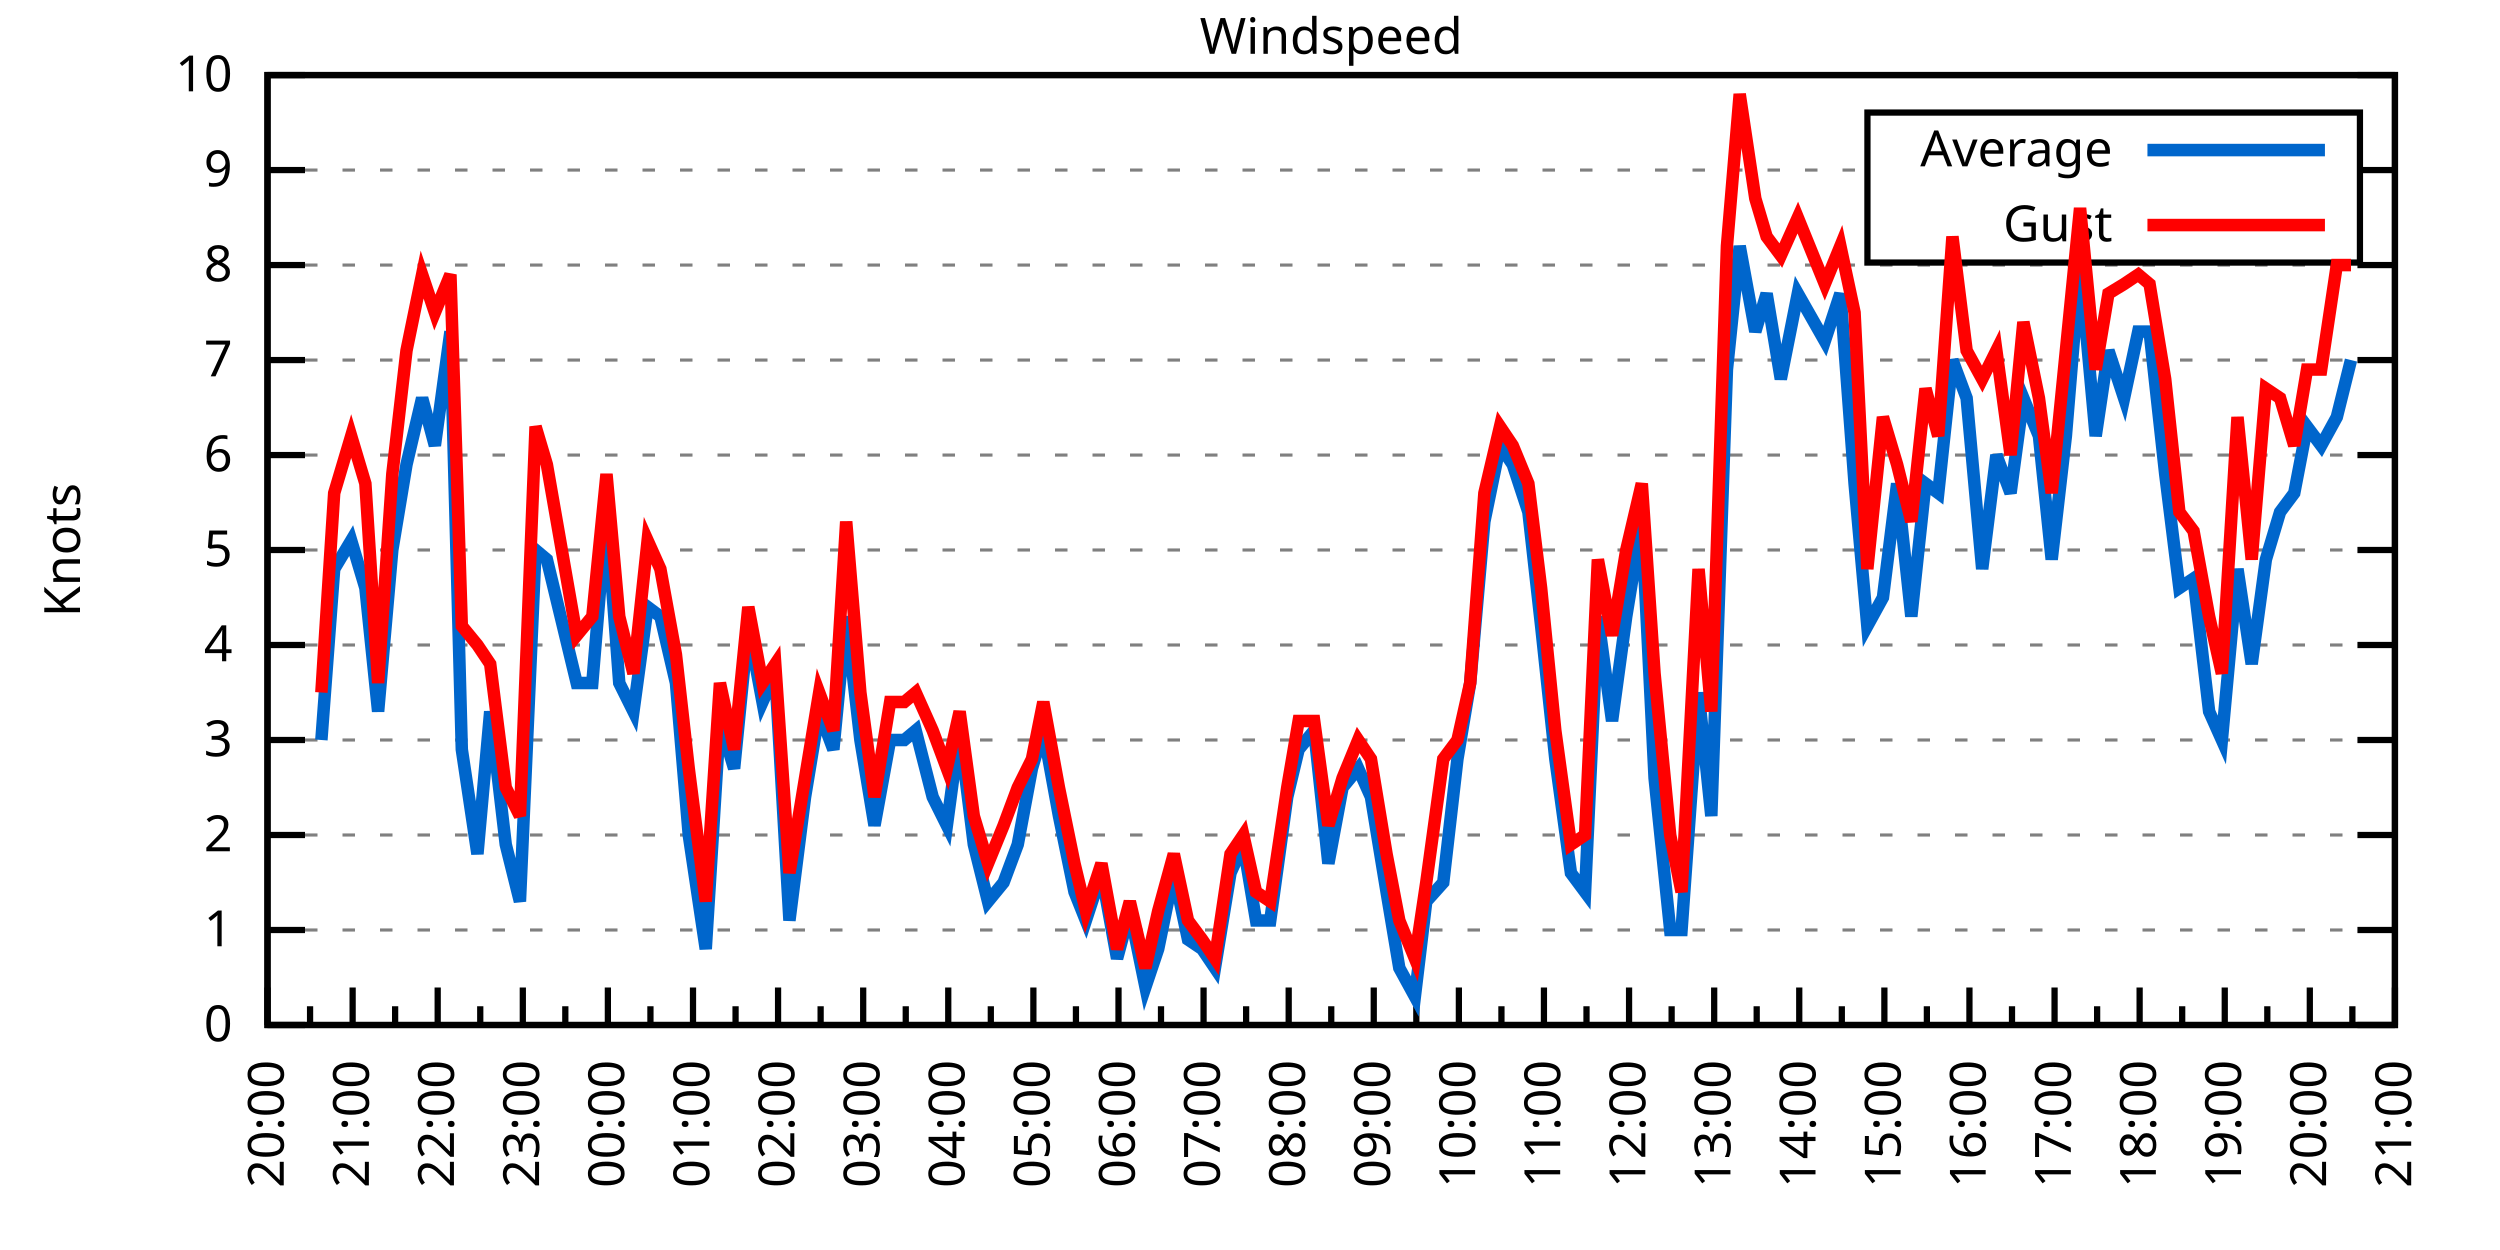
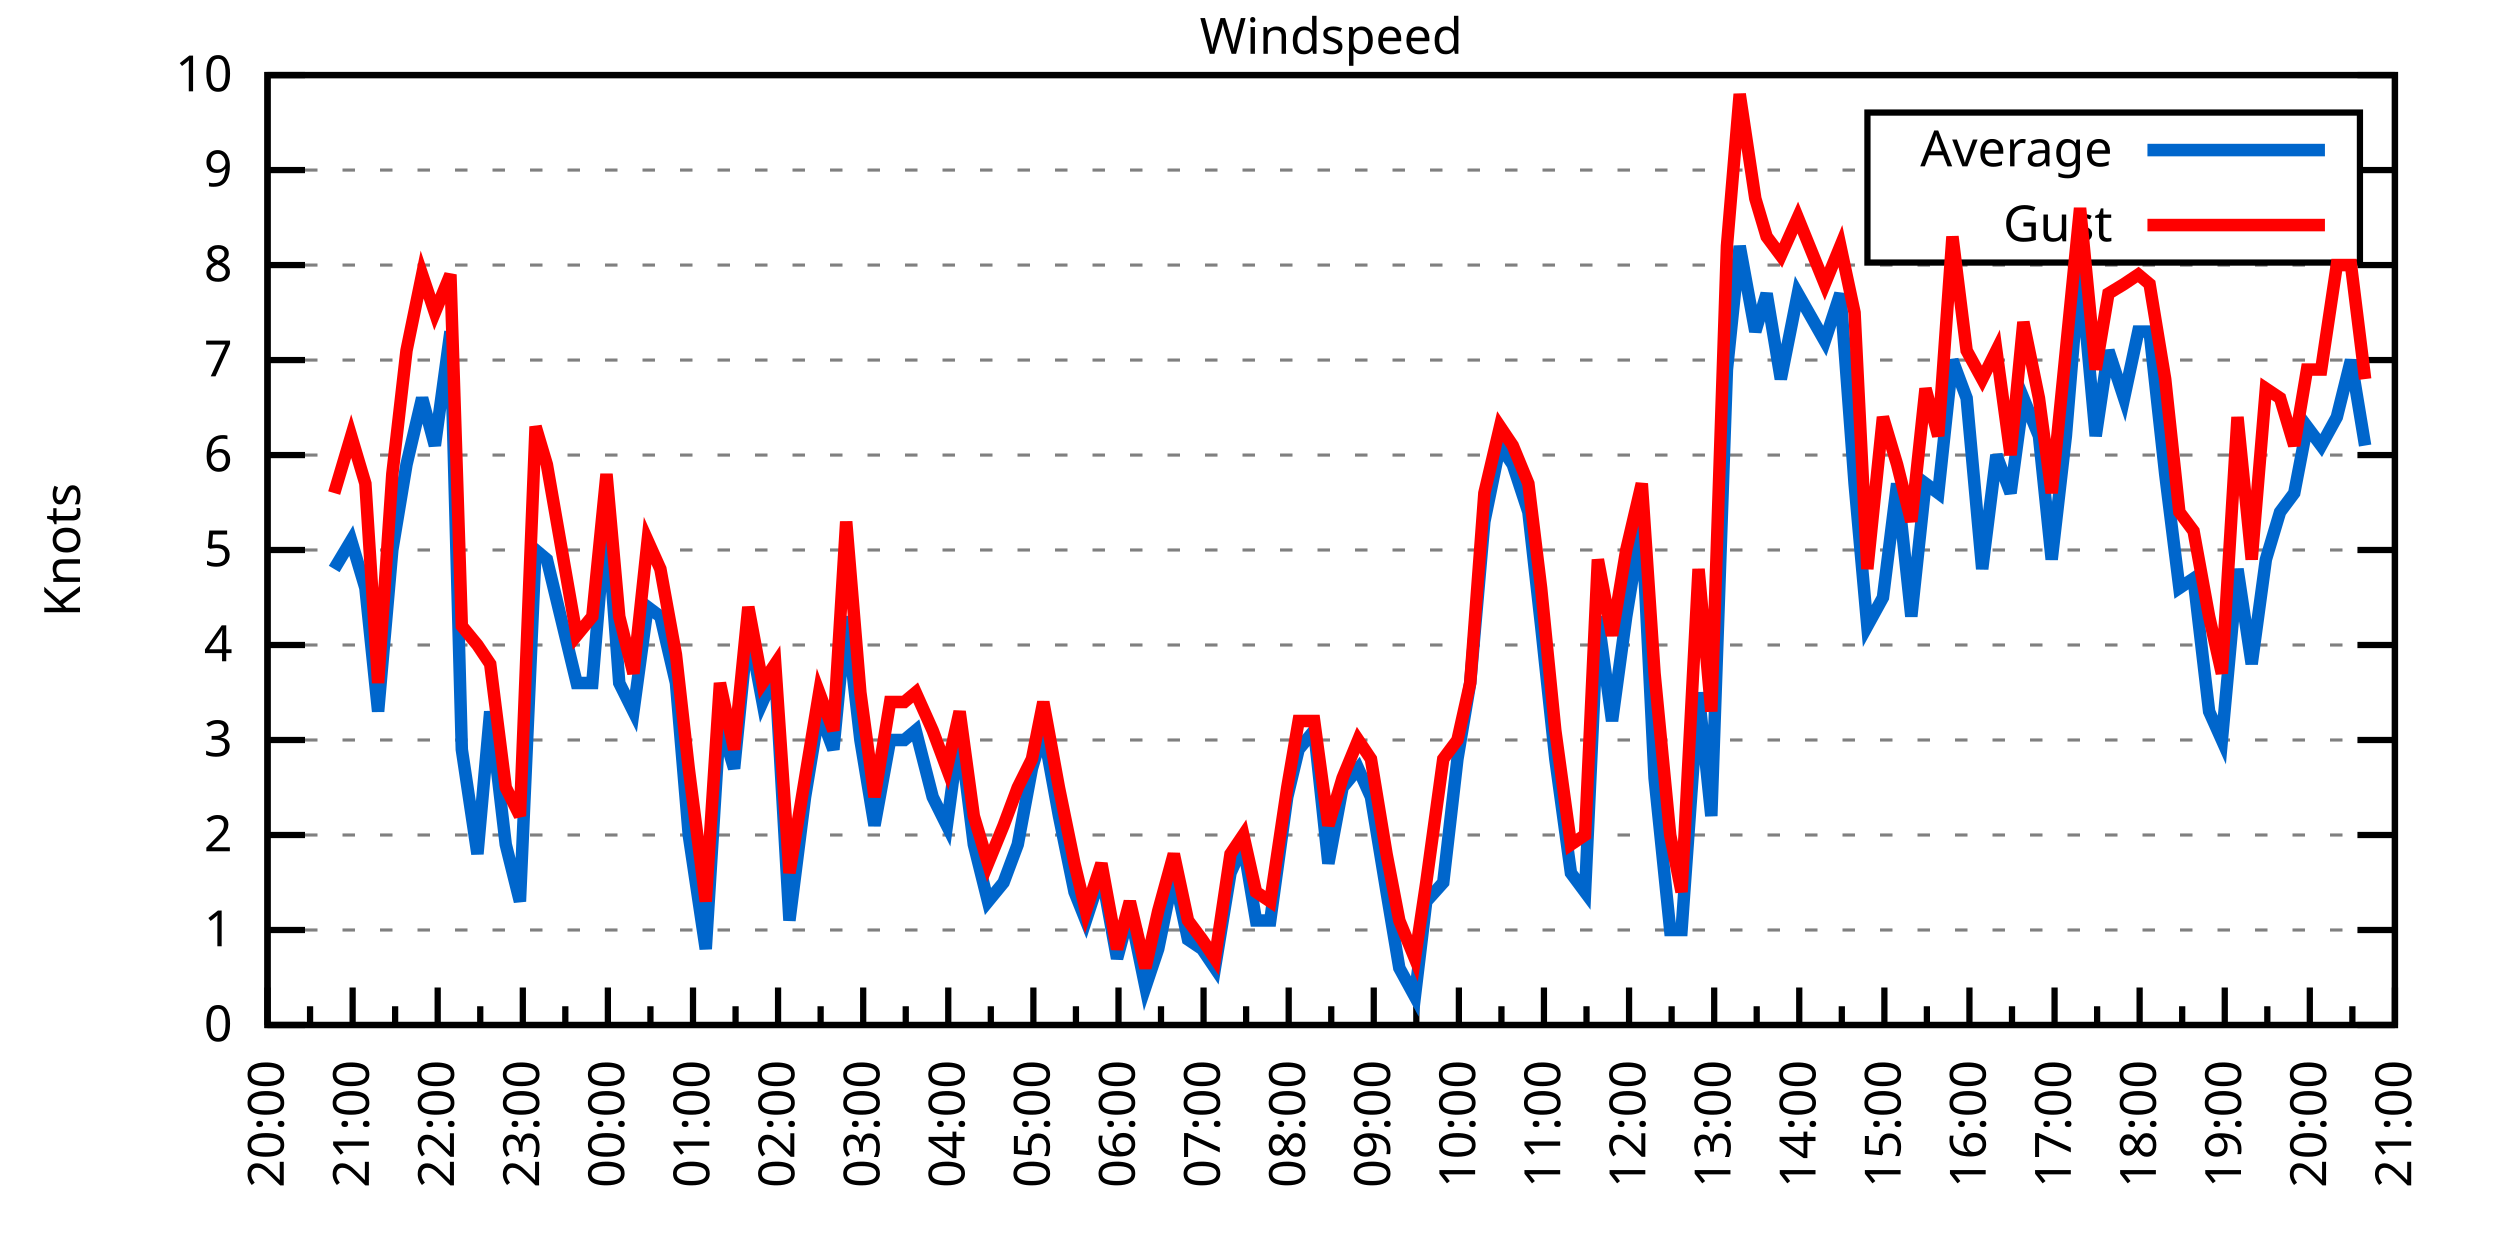
<svg xmlns="http://www.w3.org/2000/svg" xmlns:xlink="http://www.w3.org/1999/xlink" width="400" height="200" viewBox="0 0 400 200">
  <g id="gnuplot_canvas">
    <rect x="0" y="0" width="400" height="200" fill="none" />
    <defs>
      <circle id="gpDot" r="0.5" stroke-width="0.5" stroke="currentColor" />
      <path id="gpPt0" stroke-width="0.333" stroke="currentColor" d="M-1,0 h2 M0,-1 v2" />
      <path id="gpPt1" stroke-width="0.333" stroke="currentColor" d="M-1,-1 L1,1 M1,-1 L-1,1" />
      <path id="gpPt2" stroke-width="0.333" stroke="currentColor" d="M-1,0 L1,0 M0,-1 L0,1 M-1,-1 L1,1 M-1,1 L1,-1" />
      <rect id="gpPt3" stroke-width="0.333" stroke="currentColor" x="-1" y="-1" width="2" height="2" />
      <rect id="gpPt4" stroke-width="0.333" stroke="currentColor" fill="currentColor" x="-1" y="-1" width="2" height="2" />
      <circle id="gpPt5" stroke-width="0.333" stroke="currentColor" cx="0" cy="0" r="1" />
      <use xlink:href="#gpPt5" id="gpPt6" fill="currentColor" stroke="none" />
      <path id="gpPt7" stroke-width="0.333" stroke="currentColor" d="M0,-1.33 L-1.33,0.67 L1.33,0.67 z" />
      <use xlink:href="#gpPt7" id="gpPt8" fill="currentColor" stroke="none" />
      <use xlink:href="#gpPt7" id="gpPt9" stroke="currentColor" transform="rotate(180)" />
      <use xlink:href="#gpPt9" id="gpPt10" fill="currentColor" stroke="none" />
      <use xlink:href="#gpPt3" id="gpPt11" stroke="currentColor" transform="rotate(45)" />
      <use xlink:href="#gpPt11" id="gpPt12" fill="currentColor" stroke="none" />
      <path id="gpPt13" stroke-width="0.333" stroke="currentColor" d="M0,1.330 L1.265,0.411 L0.782,-1.067 L-0.782,-1.076 L-1.265,0.411 z" />
      <use xlink:href="#gpPt13" id="gpPt14" fill="currentColor" stroke="none" />
      <filter id="textbox" filterUnits="objectBoundingBox" x="0" y="0" height="1" width="1">
        <feFlood flood-color="white" flood-opacity="1" result="bgnd" />
        <feComposite in="SourceGraphic" in2="bgnd" operator="atop" />
      </filter>
      <filter id="greybox" filterUnits="objectBoundingBox" x="0" y="0" height="1" width="1">
        <feFlood flood-color="lightgrey" flood-opacity="1" result="grey" />
        <feComposite in="SourceGraphic" in2="grey" operator="atop" />
      </filter>
    </defs>
    <g fill="none" color="white" stroke="currentColor" stroke-width="1.00" stroke-linecap="butt" stroke-linejoin="miter">
</g>
    <g fill="none" color="black" stroke="currentColor" stroke-width="1.00" stroke-linecap="butt" stroke-linejoin="miter">
      <g stroke="none" shape-rendering="crispEdges">
        <polygon fill="rgb(255, 255, 255)" points="42.80,164.00 383.18,164.00 383.18,12.02 42.80,12.02 " />
      </g>
    </g>
    <g fill="none" color="black" stroke="currentColor" stroke-width="1.00" stroke-linecap="butt" stroke-linejoin="miter">
</g>
    <g fill="none" color="black" stroke="black" stroke-width="0.50" stroke-linecap="butt" stroke-linejoin="miter">
</g>
    <g fill="none" color="gray" stroke="currentColor" stroke-width="0.50" stroke-linecap="butt" stroke-linejoin="miter">
      <path stroke="gray" stroke-dasharray="2,4" class="gridline" d="M42.80,164.00 L383.19,164.00  " />
    </g>
    <g fill="none" color="gray" stroke="gray" stroke-width="1.00" stroke-linecap="butt" stroke-linejoin="miter">
</g>
    <g fill="none" color="black" stroke="currentColor" stroke-width="1.00" stroke-linecap="butt" stroke-linejoin="miter">
      <path stroke="black" d="M42.80,164.00 L48.80,164.00 M383.19,164.00 L377.19,164.00  " />
      <g transform="translate(37.20,166.60)" stroke="none" fill="black" font-family="Sans" font-size="8.00" text-anchor="end">
        <text>
          <tspan font-family="Sans"> 0</tspan>
        </text>
      </g>
    </g>
    <g fill="none" color="black" stroke="currentColor" stroke-width="1.00" stroke-linecap="butt" stroke-linejoin="miter">
</g>
    <g fill="none" color="black" stroke="black" stroke-width="0.50" stroke-linecap="butt" stroke-linejoin="miter">
</g>
    <g fill="none" color="gray" stroke="currentColor" stroke-width="0.50" stroke-linecap="butt" stroke-linejoin="miter">
      <path stroke="gray" stroke-dasharray="2,4" class="gridline" d="M42.80,148.80 L383.19,148.80  " />
    </g>
    <g fill="none" color="gray" stroke="gray" stroke-width="1.00" stroke-linecap="butt" stroke-linejoin="miter">
</g>
    <g fill="none" color="black" stroke="currentColor" stroke-width="1.00" stroke-linecap="butt" stroke-linejoin="miter">
      <path stroke="black" d="M42.80,148.80 L48.80,148.80 M383.19,148.80 L377.19,148.80  " />
      <g transform="translate(37.20,151.40)" stroke="none" fill="black" font-family="Sans" font-size="8.00" text-anchor="end">
        <text>
          <tspan font-family="Sans"> 1</tspan>
        </text>
      </g>
    </g>
    <g fill="none" color="black" stroke="currentColor" stroke-width="1.00" stroke-linecap="butt" stroke-linejoin="miter">
</g>
    <g fill="none" color="black" stroke="black" stroke-width="0.50" stroke-linecap="butt" stroke-linejoin="miter">
</g>
    <g fill="none" color="gray" stroke="currentColor" stroke-width="0.50" stroke-linecap="butt" stroke-linejoin="miter">
      <path stroke="gray" stroke-dasharray="2,4" class="gridline" d="M42.80,133.60 L383.19,133.60  " />
    </g>
    <g fill="none" color="gray" stroke="gray" stroke-width="1.00" stroke-linecap="butt" stroke-linejoin="miter">
</g>
    <g fill="none" color="black" stroke="currentColor" stroke-width="1.00" stroke-linecap="butt" stroke-linejoin="miter">
      <path stroke="black" d="M42.80,133.60 L48.80,133.60 M383.19,133.60 L377.19,133.60  " />
      <g transform="translate(37.20,136.20)" stroke="none" fill="black" font-family="Sans" font-size="8.00" text-anchor="end">
        <text>
          <tspan font-family="Sans"> 2</tspan>
        </text>
      </g>
    </g>
    <g fill="none" color="black" stroke="currentColor" stroke-width="1.00" stroke-linecap="butt" stroke-linejoin="miter">
</g>
    <g fill="none" color="black" stroke="black" stroke-width="0.50" stroke-linecap="butt" stroke-linejoin="miter">
</g>
    <g fill="none" color="gray" stroke="currentColor" stroke-width="0.50" stroke-linecap="butt" stroke-linejoin="miter">
      <path stroke="gray" stroke-dasharray="2,4" class="gridline" d="M42.80,118.40 L383.19,118.40  " />
    </g>
    <g fill="none" color="gray" stroke="gray" stroke-width="1.00" stroke-linecap="butt" stroke-linejoin="miter">
</g>
    <g fill="none" color="black" stroke="currentColor" stroke-width="1.00" stroke-linecap="butt" stroke-linejoin="miter">
      <path stroke="black" d="M42.80,118.40 L48.80,118.40 M383.19,118.40 L377.19,118.40  " />
      <g transform="translate(37.20,121.00)" stroke="none" fill="black" font-family="Sans" font-size="8.00" text-anchor="end">
        <text>
          <tspan font-family="Sans"> 3</tspan>
        </text>
      </g>
    </g>
    <g fill="none" color="black" stroke="currentColor" stroke-width="1.00" stroke-linecap="butt" stroke-linejoin="miter">
</g>
    <g fill="none" color="black" stroke="black" stroke-width="0.50" stroke-linecap="butt" stroke-linejoin="miter">
</g>
    <g fill="none" color="gray" stroke="currentColor" stroke-width="0.50" stroke-linecap="butt" stroke-linejoin="miter">
      <path stroke="gray" stroke-dasharray="2,4" class="gridline" d="M42.80,103.20 L383.19,103.20  " />
    </g>
    <g fill="none" color="gray" stroke="gray" stroke-width="1.00" stroke-linecap="butt" stroke-linejoin="miter">
</g>
    <g fill="none" color="black" stroke="currentColor" stroke-width="1.00" stroke-linecap="butt" stroke-linejoin="miter">
      <path stroke="black" d="M42.80,103.20 L48.80,103.20 M383.19,103.20 L377.19,103.20  " />
      <g transform="translate(37.20,105.80)" stroke="none" fill="black" font-family="Sans" font-size="8.00" text-anchor="end">
        <text>
          <tspan font-family="Sans"> 4</tspan>
        </text>
      </g>
    </g>
    <g fill="none" color="black" stroke="currentColor" stroke-width="1.00" stroke-linecap="butt" stroke-linejoin="miter">
</g>
    <g fill="none" color="black" stroke="black" stroke-width="0.50" stroke-linecap="butt" stroke-linejoin="miter">
</g>
    <g fill="none" color="gray" stroke="currentColor" stroke-width="0.50" stroke-linecap="butt" stroke-linejoin="miter">
      <path stroke="gray" stroke-dasharray="2,4" class="gridline" d="M42.80,88.00 L383.19,88.00  " />
    </g>
    <g fill="none" color="gray" stroke="gray" stroke-width="1.00" stroke-linecap="butt" stroke-linejoin="miter">
</g>
    <g fill="none" color="black" stroke="currentColor" stroke-width="1.00" stroke-linecap="butt" stroke-linejoin="miter">
      <path stroke="black" d="M42.80,88.00 L48.80,88.00 M383.19,88.00 L377.19,88.00  " />
      <g transform="translate(37.20,90.60)" stroke="none" fill="black" font-family="Sans" font-size="8.00" text-anchor="end">
        <text>
          <tspan font-family="Sans"> 5</tspan>
        </text>
      </g>
    </g>
    <g fill="none" color="black" stroke="currentColor" stroke-width="1.00" stroke-linecap="butt" stroke-linejoin="miter">
</g>
    <g fill="none" color="black" stroke="black" stroke-width="0.50" stroke-linecap="butt" stroke-linejoin="miter">
</g>
    <g fill="none" color="gray" stroke="currentColor" stroke-width="0.50" stroke-linecap="butt" stroke-linejoin="miter">
      <path stroke="gray" stroke-dasharray="2,4" class="gridline" d="M42.80,72.81 L383.19,72.81  " />
    </g>
    <g fill="none" color="gray" stroke="gray" stroke-width="1.00" stroke-linecap="butt" stroke-linejoin="miter">
</g>
    <g fill="none" color="black" stroke="currentColor" stroke-width="1.00" stroke-linecap="butt" stroke-linejoin="miter">
      <path stroke="black" d="M42.80,72.81 L48.80,72.81 M383.19,72.81 L377.19,72.81  " />
      <g transform="translate(37.20,75.41)" stroke="none" fill="black" font-family="Sans" font-size="8.00" text-anchor="end">
        <text>
          <tspan font-family="Sans"> 6</tspan>
        </text>
      </g>
    </g>
    <g fill="none" color="black" stroke="currentColor" stroke-width="1.00" stroke-linecap="butt" stroke-linejoin="miter">
</g>
    <g fill="none" color="black" stroke="black" stroke-width="0.50" stroke-linecap="butt" stroke-linejoin="miter">
</g>
    <g fill="none" color="gray" stroke="currentColor" stroke-width="0.50" stroke-linecap="butt" stroke-linejoin="miter">
      <path stroke="gray" stroke-dasharray="2,4" class="gridline" d="M42.80,57.61 L383.19,57.61  " />
    </g>
    <g fill="none" color="gray" stroke="gray" stroke-width="1.00" stroke-linecap="butt" stroke-linejoin="miter">
</g>
    <g fill="none" color="black" stroke="currentColor" stroke-width="1.00" stroke-linecap="butt" stroke-linejoin="miter">
      <path stroke="black" d="M42.80,57.61 L48.80,57.61 M383.19,57.61 L377.19,57.61  " />
      <g transform="translate(37.20,60.21)" stroke="none" fill="black" font-family="Sans" font-size="8.00" text-anchor="end">
        <text>
          <tspan font-family="Sans"> 7</tspan>
        </text>
      </g>
    </g>
    <g fill="none" color="black" stroke="currentColor" stroke-width="1.00" stroke-linecap="butt" stroke-linejoin="miter">
</g>
    <g fill="none" color="black" stroke="black" stroke-width="0.50" stroke-linecap="butt" stroke-linejoin="miter">
</g>
    <g fill="none" color="gray" stroke="currentColor" stroke-width="0.50" stroke-linecap="butt" stroke-linejoin="miter">
      <path stroke="gray" stroke-dasharray="2,4" class="gridline" d="M42.80,42.41 L383.19,42.41  " />
    </g>
    <g fill="none" color="gray" stroke="gray" stroke-width="1.00" stroke-linecap="butt" stroke-linejoin="miter">
</g>
    <g fill="none" color="black" stroke="currentColor" stroke-width="1.00" stroke-linecap="butt" stroke-linejoin="miter">
      <path stroke="black" d="M42.80,42.41 L48.80,42.41 M383.19,42.41 L377.19,42.41  " />
      <g transform="translate(37.20,45.01)" stroke="none" fill="black" font-family="Sans" font-size="8.00" text-anchor="end">
        <text>
          <tspan font-family="Sans"> 8</tspan>
        </text>
      </g>
    </g>
    <g fill="none" color="black" stroke="currentColor" stroke-width="1.00" stroke-linecap="butt" stroke-linejoin="miter">
</g>
    <g fill="none" color="black" stroke="black" stroke-width="0.50" stroke-linecap="butt" stroke-linejoin="miter">
</g>
    <g fill="none" color="gray" stroke="currentColor" stroke-width="0.50" stroke-linecap="butt" stroke-linejoin="miter">
      <path stroke="gray" stroke-dasharray="2,4" class="gridline" d="M42.80,27.21 L298.79,27.21 M377.59,27.21 L383.19,27.21  " />
    </g>
    <g fill="none" color="gray" stroke="gray" stroke-width="1.00" stroke-linecap="butt" stroke-linejoin="miter">
</g>
    <g fill="none" color="black" stroke="currentColor" stroke-width="1.00" stroke-linecap="butt" stroke-linejoin="miter">
      <path stroke="black" d="M42.80,27.21 L48.80,27.21 M383.19,27.21 L377.19,27.21  " />
      <g transform="translate(37.20,29.81)" stroke="none" fill="black" font-family="Sans" font-size="8.00" text-anchor="end">
        <text>
          <tspan font-family="Sans"> 9</tspan>
        </text>
      </g>
    </g>
    <g fill="none" color="black" stroke="currentColor" stroke-width="1.00" stroke-linecap="butt" stroke-linejoin="miter">
</g>
    <g fill="none" color="black" stroke="black" stroke-width="0.50" stroke-linecap="butt" stroke-linejoin="miter">
</g>
    <g fill="none" color="gray" stroke="currentColor" stroke-width="0.50" stroke-linecap="butt" stroke-linejoin="miter">
      <path stroke="gray" stroke-dasharray="2,4" class="gridline" d="M42.80,12.01 L383.19,12.01  " />
    </g>
    <g fill="none" color="gray" stroke="gray" stroke-width="1.00" stroke-linecap="butt" stroke-linejoin="miter">
</g>
    <g fill="none" color="black" stroke="currentColor" stroke-width="1.00" stroke-linecap="butt" stroke-linejoin="miter">
      <path stroke="black" d="M42.80,12.01 L48.80,12.01 M383.19,12.01 L377.19,12.01  " />
      <g transform="translate(37.20,14.61)" stroke="none" fill="black" font-family="Sans" font-size="8.00" text-anchor="end">
        <text>
          <tspan font-family="Sans"> 10</tspan>
        </text>
      </g>
    </g>
    <g fill="none" color="black" stroke="currentColor" stroke-width="1.00" stroke-linecap="butt" stroke-linejoin="miter">
      <path stroke="black" d="M42.80,164.00 L42.80,158.00  " />
      <g transform="translate(45.40,169.60) rotate(270)" stroke="none" fill="black" font-family="Sans" font-size="8.00" text-anchor="end">
        <text>
          <tspan font-family="Sans">20:00</tspan>
        </text>
      </g>
    </g>
    <g fill="none" color="black" stroke="currentColor" stroke-width="1.00" stroke-linecap="butt" stroke-linejoin="miter">
      <path stroke="black" d="M49.61,164.00 L49.61,161.00 M56.42,164.00 L56.42,158.00  " />
      <g transform="translate(59.02,169.60) rotate(270)" stroke="none" fill="black" font-family="Sans" font-size="8.00" text-anchor="end">
        <text>
          <tspan font-family="Sans">21:00</tspan>
        </text>
      </g>
    </g>
    <g fill="none" color="black" stroke="currentColor" stroke-width="1.00" stroke-linecap="butt" stroke-linejoin="miter">
      <path stroke="black" d="M63.22,164.00 L63.22,161.00 M70.03,164.00 L70.03,158.00  " />
      <g transform="translate(72.63,169.60) rotate(270)" stroke="none" fill="black" font-family="Sans" font-size="8.00" text-anchor="end">
        <text>
          <tspan font-family="Sans">22:00</tspan>
        </text>
      </g>
    </g>
    <g fill="none" color="black" stroke="currentColor" stroke-width="1.00" stroke-linecap="butt" stroke-linejoin="miter">
      <path stroke="black" d="M76.84,164.00 L76.84,161.00 M83.65,164.00 L83.65,158.00  " />
      <g transform="translate(86.25,169.60) rotate(270)" stroke="none" fill="black" font-family="Sans" font-size="8.00" text-anchor="end">
        <text>
          <tspan font-family="Sans">23:00</tspan>
        </text>
      </g>
    </g>
    <g fill="none" color="black" stroke="currentColor" stroke-width="1.00" stroke-linecap="butt" stroke-linejoin="miter">
      <path stroke="black" d="M90.45,164.00 L90.45,161.00 M97.26,164.00 L97.26,158.00  " />
      <g transform="translate(99.86,169.60) rotate(270)" stroke="none" fill="black" font-family="Sans" font-size="8.00" text-anchor="end">
        <text>
          <tspan font-family="Sans">00:00</tspan>
        </text>
      </g>
    </g>
    <g fill="none" color="black" stroke="currentColor" stroke-width="1.00" stroke-linecap="butt" stroke-linejoin="miter">
      <path stroke="black" d="M104.07,164.00 L104.07,161.00 M110.88,164.00 L110.88,158.00  " />
      <g transform="translate(113.48,169.60) rotate(270)" stroke="none" fill="black" font-family="Sans" font-size="8.00" text-anchor="end">
        <text>
          <tspan font-family="Sans">01:00</tspan>
        </text>
      </g>
    </g>
    <g fill="none" color="black" stroke="currentColor" stroke-width="1.00" stroke-linecap="butt" stroke-linejoin="miter">
      <path stroke="black" d="M117.69,164.00 L117.69,161.00 M124.49,164.00 L124.49,158.00  " />
      <g transform="translate(127.09,169.60) rotate(270)" stroke="none" fill="black" font-family="Sans" font-size="8.00" text-anchor="end">
        <text>
          <tspan font-family="Sans">02:00</tspan>
        </text>
      </g>
    </g>
    <g fill="none" color="black" stroke="currentColor" stroke-width="1.00" stroke-linecap="butt" stroke-linejoin="miter">
      <path stroke="black" d="M131.30,164.00 L131.30,161.00 M138.11,164.00 L138.11,158.00  " />
      <g transform="translate(140.71,169.60) rotate(270)" stroke="none" fill="black" font-family="Sans" font-size="8.00" text-anchor="end">
        <text>
          <tspan font-family="Sans">03:00</tspan>
        </text>
      </g>
    </g>
    <g fill="none" color="black" stroke="currentColor" stroke-width="1.00" stroke-linecap="butt" stroke-linejoin="miter">
      <path stroke="black" d="M144.92,164.00 L144.92,161.00 M151.72,164.00 L151.72,158.00  " />
      <g transform="translate(154.32,169.60) rotate(270)" stroke="none" fill="black" font-family="Sans" font-size="8.00" text-anchor="end">
        <text>
          <tspan font-family="Sans">04:00</tspan>
        </text>
      </g>
    </g>
    <g fill="none" color="black" stroke="currentColor" stroke-width="1.00" stroke-linecap="butt" stroke-linejoin="miter">
      <path stroke="black" d="M158.53,164.00 L158.53,161.00 M165.34,164.00 L165.34,158.00  " />
      <g transform="translate(167.94,169.60) rotate(270)" stroke="none" fill="black" font-family="Sans" font-size="8.00" text-anchor="end">
        <text>
          <tspan font-family="Sans">05:00</tspan>
        </text>
      </g>
    </g>
    <g fill="none" color="black" stroke="currentColor" stroke-width="1.00" stroke-linecap="butt" stroke-linejoin="miter">
      <path stroke="black" d="M172.15,164.00 L172.15,161.00 M178.96,164.00 L178.96,158.00  " />
      <g transform="translate(181.56,169.60) rotate(270)" stroke="none" fill="black" font-family="Sans" font-size="8.00" text-anchor="end">
        <text>
          <tspan font-family="Sans">06:00</tspan>
        </text>
      </g>
    </g>
    <g fill="none" color="black" stroke="currentColor" stroke-width="1.00" stroke-linecap="butt" stroke-linejoin="miter">
      <path stroke="black" d="M185.76,164.00 L185.76,161.00 M192.57,164.00 L192.57,158.00  " />
      <g transform="translate(195.17,169.60) rotate(270)" stroke="none" fill="black" font-family="Sans" font-size="8.00" text-anchor="end">
        <text>
          <tspan font-family="Sans">07:00</tspan>
        </text>
      </g>
    </g>
    <g fill="none" color="black" stroke="currentColor" stroke-width="1.00" stroke-linecap="butt" stroke-linejoin="miter">
      <path stroke="black" d="M199.38,164.00 L199.38,161.00 M206.19,164.00 L206.19,158.00  " />
      <g transform="translate(208.79,169.60) rotate(270)" stroke="none" fill="black" font-family="Sans" font-size="8.00" text-anchor="end">
        <text>
          <tspan font-family="Sans">08:00</tspan>
        </text>
      </g>
    </g>
    <g fill="none" color="black" stroke="currentColor" stroke-width="1.00" stroke-linecap="butt" stroke-linejoin="miter">
      <path stroke="black" d="M213.00,164.00 L213.00,161.00 M219.80,164.00 L219.80,158.00  " />
      <g transform="translate(222.40,169.60) rotate(270)" stroke="none" fill="black" font-family="Sans" font-size="8.00" text-anchor="end">
        <text>
          <tspan font-family="Sans">09:00</tspan>
        </text>
      </g>
    </g>
    <g fill="none" color="black" stroke="currentColor" stroke-width="1.00" stroke-linecap="butt" stroke-linejoin="miter">
      <path stroke="black" d="M226.61,164.00 L226.61,161.00 M233.42,164.00 L233.42,158.00  " />
      <g transform="translate(236.02,169.60) rotate(270)" stroke="none" fill="black" font-family="Sans" font-size="8.00" text-anchor="end">
        <text>
          <tspan font-family="Sans">10:00</tspan>
        </text>
      </g>
    </g>
    <g fill="none" color="black" stroke="currentColor" stroke-width="1.00" stroke-linecap="butt" stroke-linejoin="miter">
      <path stroke="black" d="M240.23,164.00 L240.23,161.00 M247.03,164.00 L247.03,158.00  " />
      <g transform="translate(249.63,169.60) rotate(270)" stroke="none" fill="black" font-family="Sans" font-size="8.00" text-anchor="end">
        <text>
          <tspan font-family="Sans">11:00</tspan>
        </text>
      </g>
    </g>
    <g fill="none" color="black" stroke="currentColor" stroke-width="1.00" stroke-linecap="butt" stroke-linejoin="miter">
      <path stroke="black" d="M253.84,164.00 L253.84,161.00 M260.65,164.00 L260.65,158.00  " />
      <g transform="translate(263.25,169.60) rotate(270)" stroke="none" fill="black" font-family="Sans" font-size="8.00" text-anchor="end">
        <text>
          <tspan font-family="Sans">12:00</tspan>
        </text>
      </g>
    </g>
    <g fill="none" color="black" stroke="currentColor" stroke-width="1.00" stroke-linecap="butt" stroke-linejoin="miter">
      <path stroke="black" d="M267.46,164.00 L267.46,161.00 M274.27,164.00 L274.27,158.00  " />
      <g transform="translate(276.87,169.60) rotate(270)" stroke="none" fill="black" font-family="Sans" font-size="8.00" text-anchor="end">
        <text>
          <tspan font-family="Sans">13:00</tspan>
        </text>
      </g>
    </g>
    <g fill="none" color="black" stroke="currentColor" stroke-width="1.00" stroke-linecap="butt" stroke-linejoin="miter">
      <path stroke="black" d="M281.07,164.00 L281.07,161.00 M287.88,164.00 L287.88,158.00  " />
      <g transform="translate(290.48,169.60) rotate(270)" stroke="none" fill="black" font-family="Sans" font-size="8.00" text-anchor="end">
        <text>
          <tspan font-family="Sans">14:00</tspan>
        </text>
      </g>
    </g>
    <g fill="none" color="black" stroke="currentColor" stroke-width="1.00" stroke-linecap="butt" stroke-linejoin="miter">
      <path stroke="black" d="M294.69,164.00 L294.69,161.00 M301.50,164.00 L301.50,158.00  " />
      <g transform="translate(304.10,169.60) rotate(270)" stroke="none" fill="black" font-family="Sans" font-size="8.00" text-anchor="end">
        <text>
          <tspan font-family="Sans">15:00</tspan>
        </text>
      </g>
    </g>
    <g fill="none" color="black" stroke="currentColor" stroke-width="1.00" stroke-linecap="butt" stroke-linejoin="miter">
      <path stroke="black" d="M308.30,164.00 L308.30,161.00 M315.11,164.00 L315.11,158.00  " />
      <g transform="translate(317.71,169.60) rotate(270)" stroke="none" fill="black" font-family="Sans" font-size="8.00" text-anchor="end">
        <text>
          <tspan font-family="Sans">16:00</tspan>
        </text>
      </g>
    </g>
    <g fill="none" color="black" stroke="currentColor" stroke-width="1.00" stroke-linecap="butt" stroke-linejoin="miter">
      <path stroke="black" d="M321.92,164.00 L321.92,161.00 M328.73,164.00 L328.73,158.00  " />
      <g transform="translate(331.33,169.60) rotate(270)" stroke="none" fill="black" font-family="Sans" font-size="8.00" text-anchor="end">
        <text>
          <tspan font-family="Sans">17:00</tspan>
        </text>
      </g>
    </g>
    <g fill="none" color="black" stroke="currentColor" stroke-width="1.00" stroke-linecap="butt" stroke-linejoin="miter">
      <path stroke="black" d="M335.54,164.00 L335.54,161.00 M342.34,164.00 L342.34,158.00  " />
      <g transform="translate(344.94,169.60) rotate(270)" stroke="none" fill="black" font-family="Sans" font-size="8.00" text-anchor="end">
        <text>
          <tspan font-family="Sans">18:00</tspan>
        </text>
      </g>
    </g>
    <g fill="none" color="black" stroke="currentColor" stroke-width="1.00" stroke-linecap="butt" stroke-linejoin="miter">
      <path stroke="black" d="M349.15,164.00 L349.15,161.00 M355.96,164.00 L355.96,158.00  " />
      <g transform="translate(358.56,169.60) rotate(270)" stroke="none" fill="black" font-family="Sans" font-size="8.00" text-anchor="end">
        <text>
          <tspan font-family="Sans">19:00</tspan>
        </text>
      </g>
    </g>
    <g fill="none" color="black" stroke="currentColor" stroke-width="1.00" stroke-linecap="butt" stroke-linejoin="miter">
      <path stroke="black" d="M362.77,164.00 L362.77,161.00 M369.57,164.00 L369.57,158.00  " />
      <g transform="translate(372.17,169.60) rotate(270)" stroke="none" fill="black" font-family="Sans" font-size="8.00" text-anchor="end">
        <text>
          <tspan font-family="Sans">20:00</tspan>
        </text>
      </g>
    </g>
    <g fill="none" color="black" stroke="currentColor" stroke-width="1.00" stroke-linecap="butt" stroke-linejoin="miter">
      <path stroke="black" d="M376.38,164.00 L376.38,161.00 M383.19,164.00 L383.19,158.00  " />
      <g transform="translate(385.79,169.60) rotate(270)" stroke="none" fill="black" font-family="Sans" font-size="8.00" text-anchor="end">
        <text>
          <tspan font-family="Sans">21:00</tspan>
        </text>
      </g>
    </g>
    <g fill="none" color="black" stroke="currentColor" stroke-width="1.00" stroke-linecap="butt" stroke-linejoin="miter">
</g>
    <g fill="none" color="black" stroke="currentColor" stroke-width="1.00" stroke-linecap="butt" stroke-linejoin="miter">
      <path stroke="black" d="M42.80,12.01 L42.80,164.00 L383.19,164.00 L383.19,12.01 L42.80,12.01 Z  " />
    </g>
    <g fill="none" color="black" stroke="currentColor" stroke-width="1.00" stroke-linecap="butt" stroke-linejoin="miter">
      <g transform="translate(12.80,88.01) rotate(270)" stroke="none" fill="black" font-family="Sans" font-size="8.00" text-anchor="middle">
        <text>
          <tspan font-family="Sans">Knots</tspan>
        </text>
      </g>
    </g>
    <g fill="none" color="black" stroke="currentColor" stroke-width="1.00" stroke-linecap="butt" stroke-linejoin="miter">
</g>
    <g fill="none" color="black" stroke="currentColor" stroke-width="1.00" stroke-linecap="butt" stroke-linejoin="miter">
      <path stroke="black" d="M298.79,42.01 L298.79,18.01 L377.59,18.01 L377.59,42.01 L298.79,42.01 Z  " />
    </g>
    <g id="Windspeed_plot_1">
      <g fill="none" color="white" stroke="black" stroke-width="2.00" stroke-linecap="butt" stroke-linejoin="miter">
</g>
      <g fill="none" color="black" stroke="currentColor" stroke-width="2.00" stroke-linecap="butt" stroke-linejoin="miter">
        <g transform="translate(337.99,26.61)" stroke="none" fill="black" font-family="Sans" font-size="8.00" text-anchor="end">
          <text>
            <tspan font-family="Sans">Average</tspan>
          </text>
        </g>
      </g>
      <g fill="none" color="black" stroke="currentColor" stroke-width="2.00" stroke-linecap="butt" stroke-linejoin="miter">
-         <path stroke="rgb(  0, 102, 204)" d="M343.59,24.01 L371.99,24.01 M51.42,118.40 L53.47,91.04 L56.19,86.49 L58.46,94.08 L60.50,113.84 L62.77,88.00   L65.04,74.33 L67.54,63.69 L69.58,71.29 L72.07,53.05 L73.89,119.92 L76.39,136.64 L78.43,113.84 L80.92,135.12   L83.19,144.24 L85.69,88.00 L87.50,89.52 L92.27,109.28 L94.77,109.28 L97.04,81.93 L99.08,109.28 L101.35,113.84   L103.62,97.12 L105.66,98.64 L108.15,109.28 L110.20,133.60 L112.92,151.84 L115.19,115.36 L117.46,122.96 L119.73,100.16   L122.00,112.32 L124.04,107.76 L126.31,147.28 L128.81,127.52 L131.07,113.84 L133.34,119.92 L135.39,98.64 L137.66,118.40   L139.92,132.08 L142.42,118.40 L144.69,118.40 L146.51,116.88 L149.23,127.52 L151.50,132.08 L153.54,116.88 L155.81,135.12   L158.08,144.24 L160.57,141.20 L162.84,135.12 L165.11,122.96 L166.93,116.88 L169.43,130.56 L171.92,142.72 L173.74,147.28   L176.23,139.68 L178.73,153.36 L180.77,145.76 L183.27,157.92 L185.31,151.84 L187.81,139.68 L190.08,150.32 L192.34,151.84   L194.39,154.88 L196.88,139.68 L198.93,135.12 L200.97,147.28 L203.24,147.28 L205.96,127.52 L207.78,119.92 L210.27,116.88   L212.54,138.16 L214.81,126.00 L217.31,122.96 L219.35,127.52 L221.85,142.72 L223.89,154.88 L226.38,159.44 L228.20,144.24   L230.92,141.20 L233.19,121.44 L235.23,109.28 L237.50,83.45 L240.00,71.29 L242.04,74.33 L244.54,81.93 L246.58,100.16   L248.85,121.44 L251.35,139.68 L253.61,142.72 L255.66,98.64 L257.93,115.36 L260.20,98.64 L262.69,83.45 L264.73,124.48   L267.23,148.80 L269.05,148.80 L271.77,110.80 L273.81,130.56 L276.31,59.13 L278.35,39.37 L280.85,53.05 L282.66,46.97   L284.93,60.65 L287.65,46.97 L291.97,54.57 L294.46,46.97 L296.73,77.37 L298.77,100.16 L301.27,95.60 L303.54,77.37   L305.81,98.64 L308.08,77.37 L310.12,78.89 L312.39,57.61 L314.66,63.69 L317.15,91.04 L319.42,72.81 L321.69,78.89   L323.74,63.69 L326.23,69.77 L328.27,89.52 L330.54,69.77 L332.81,42.41 L335.31,69.77 L337.35,56.09 L339.85,63.69   L342.12,53.05 L343.93,53.05 L346.43,75.85 L348.70,94.08 L350.97,92.56 L353.46,113.84 L355.50,118.40 L358.00,91.04   L360.27,106.24 L362.54,89.52 L364.81,81.93 L367.08,78.89 L369.12,68.25 L371.39,71.29 L373.89,66.73 L376.16,57.61    " />
+         <path stroke="rgb(  0, 102, 204)" d="M343.59,24.01 L371.99,24.01 M53.47,91.04 L56.19,86.49 L58.46,94.08 L60.50,113.84 L62.77,88.00 L65.04,74.33   L67.54,63.69 L69.58,71.29 L72.07,53.05 L73.89,119.92 L76.39,136.64 L78.43,113.84 L80.92,135.12 L83.19,144.24   L85.69,88.00 L87.50,89.52 L92.27,109.28 L94.77,109.28 L97.04,81.93 L99.08,109.28 L101.35,113.84 L103.62,97.12   L105.66,98.64 L108.15,109.28 L110.20,133.60 L112.92,151.84 L115.19,115.36 L117.46,122.96 L119.73,100.16 L122.00,112.32   L124.04,107.76 L126.31,147.28 L128.81,127.52 L131.07,113.84 L133.34,119.92 L135.39,98.64 L137.66,118.40 L139.92,132.08   L142.42,118.40 L144.69,118.40 L146.51,116.88 L149.23,127.52 L151.50,132.08 L153.54,116.88 L155.81,135.12 L158.08,144.24   L160.57,141.20 L162.84,135.12 L165.11,122.96 L166.93,116.88 L169.43,130.56 L171.92,142.72 L173.74,147.28 L176.23,139.68   L178.73,153.36 L180.77,145.76 L183.27,157.92 L185.31,151.84 L187.81,139.68 L190.08,150.32 L192.34,151.84 L194.39,154.88   L196.88,139.68 L198.93,135.12 L200.97,147.28 L203.24,147.28 L205.96,127.52 L207.78,119.92 L210.27,116.88 L212.54,138.16   L214.81,126.00 L217.31,122.96 L219.35,127.52 L221.85,142.72 L223.89,154.88 L226.38,159.44 L228.20,144.24 L230.92,141.20   L233.19,121.44 L235.23,109.28 L237.50,83.45 L240.00,71.29 L242.04,74.33 L244.54,81.93 L246.58,100.16 L248.85,121.44   L251.35,139.68 L253.61,142.72 L255.66,98.64 L257.93,115.36 L260.20,98.64 L262.69,83.45 L264.73,124.48 L267.23,148.80   L269.05,148.80 L271.77,110.80 L273.81,130.56 L276.31,59.13 L278.35,39.37 L280.85,53.05 L282.66,46.97 L284.93,60.65   L287.65,46.97 L291.97,54.57 L294.46,46.97 L296.73,77.37 L298.77,100.16 L301.27,95.60 L303.54,77.37 L305.81,98.64   L308.08,77.37 L310.12,78.89 L312.39,57.61 L314.66,63.69 L317.15,91.04 L319.42,72.81 L321.69,78.89 L323.74,63.69   L326.23,69.77 L328.27,89.52 L330.54,69.77 L332.81,42.41 L335.31,69.77 L337.35,56.09 L339.85,63.69 L342.12,53.05   L343.93,53.05 L346.43,75.85 L348.70,94.08 L350.97,92.56 L353.46,113.84 L355.50,118.40 L358.00,91.04 L360.27,106.24   L362.54,89.52 L364.81,81.93 L367.08,78.89 L369.12,68.25 L371.39,71.29 L373.89,66.73 L376.16,57.61 L378.42,71.29    " />
      </g>
    </g>
    <g id="Windspeed_plot_2">
      <g fill="none" color="black" stroke="currentColor" stroke-width="2.00" stroke-linecap="butt" stroke-linejoin="miter">
        <g transform="translate(337.99,38.61)" stroke="none" fill="black" font-family="Sans" font-size="8.00" text-anchor="end">
          <text>
            <tspan font-family="Sans">Gust</tspan>
          </text>
        </g>
      </g>
      <g fill="none" color="black" stroke="currentColor" stroke-width="2.00" stroke-linecap="butt" stroke-linejoin="miter">
-         <path stroke="rgb(255,   0,   0)" d="M343.59,36.01 L371.99,36.01 M51.42,110.80 L53.47,78.89 L56.19,69.77 L58.46,77.37 L60.50,109.28 L62.77,75.85   L65.04,56.09 L67.54,43.93 L69.58,50.01 L72.07,43.93 L73.89,100.16 L76.39,103.20 L78.43,106.24 L80.92,126.00   L83.19,130.56 L85.69,68.25 L87.50,74.33 L92.27,101.68 L94.77,98.64 L97.04,75.85 L99.08,98.64 L101.35,107.76   L103.62,86.49 L105.66,91.04 L108.15,104.72 L110.20,122.96 L112.92,144.24 L115.19,109.28 L117.46,119.92 L119.73,97.12   L122.00,109.28 L124.04,106.24 L126.31,139.68 L128.81,124.48 L131.07,110.80 L133.34,116.88 L135.39,83.45 L137.66,110.80   L139.92,127.52 L142.42,112.32 L144.69,112.32 L146.51,110.80 L149.23,116.88 L151.50,122.96 L153.54,113.84 L155.81,130.56   L158.08,138.16 L160.57,132.08 L162.84,126.00 L165.11,121.44 L166.93,112.32 L169.43,126.00 L171.92,138.16 L173.74,145.76   L176.23,138.16 L178.73,151.84 L180.77,144.24 L183.27,154.88 L185.31,145.76 L187.81,136.64 L190.08,147.28 L192.34,150.32   L194.39,153.36 L196.88,136.64 L198.93,133.60 L200.97,142.72 L203.24,144.24 L205.96,126.00 L207.78,115.36 L210.27,115.36   L212.54,132.08 L214.81,124.48 L217.31,118.40 L219.35,121.44 L221.85,136.64 L223.89,147.28 L226.38,153.36 L228.20,141.20   L230.92,121.44 L233.19,118.40 L235.23,109.28 L237.50,78.89 L240.00,68.25 L242.04,71.29 L244.54,77.37 L246.58,94.08   L248.85,116.88 L251.35,135.12 L253.61,133.60 L255.66,89.52 L257.93,101.68 L260.20,88.00 L262.69,77.37 L264.73,107.76   L267.23,133.60 L269.05,142.72 L271.77,91.04 L273.81,113.84 L276.31,39.37 L278.35,15.05 L280.85,31.77 L282.66,37.85   L284.93,40.89 L287.65,34.81 L291.97,45.45 L294.46,39.37 L296.73,50.01 L298.77,91.04 L301.27,66.73 L303.54,74.33   L305.81,83.45 L308.08,62.17 L310.12,69.77 L312.39,37.85 L314.66,56.09 L317.15,60.65 L319.42,56.09 L321.69,72.81   L323.74,51.53 L326.23,63.69 L328.27,78.89 L330.54,56.09 L332.81,33.29 L335.31,59.13 L337.35,46.97 L339.85,45.45   L342.12,43.93 L343.93,45.45 L346.43,60.65 L348.70,81.93 L350.97,84.97 L353.46,98.64 L355.50,107.76 L358.00,66.73   L360.27,89.52 L362.54,62.17 L364.81,63.69 L367.08,71.29 L369.12,59.13 L371.39,59.13 L373.89,42.41 L376.16,42.41    " />
+         <path stroke="rgb(255,   0,   0)" d="M343.59,36.01 L371.99,36.01 M53.47,78.89 L56.19,69.77 L58.46,77.37 L60.50,109.28 L62.77,75.85 L65.04,56.09   L67.54,43.93 L69.58,50.01 L72.07,43.93 L73.89,100.16 L76.39,103.20 L78.43,106.24 L80.92,126.00 L83.19,130.56   L85.69,68.25 L87.50,74.33 L92.27,101.68 L94.77,98.64 L97.04,75.85 L99.08,98.64 L101.35,107.76 L103.62,86.49   L105.66,91.04 L108.15,104.72 L110.20,122.96 L112.92,144.24 L115.19,109.28 L117.46,119.92 L119.73,97.12 L122.00,109.28   L124.04,106.24 L126.31,139.68 L128.81,124.48 L131.07,110.80 L133.34,116.88 L135.39,83.45 L137.66,110.80 L139.92,127.52   L142.42,112.32 L144.69,112.32 L146.51,110.80 L149.23,116.88 L151.50,122.96 L153.54,113.84 L155.81,130.56 L158.08,138.16   L160.57,132.08 L162.84,126.00 L165.11,121.44 L166.93,112.32 L169.43,126.00 L171.92,138.16 L173.74,145.76 L176.23,138.16   L178.73,151.84 L180.77,144.24 L183.27,154.88 L185.31,145.76 L187.81,136.64 L190.08,147.28 L192.34,150.32 L194.39,153.36   L196.88,136.64 L198.93,133.60 L200.97,142.72 L203.24,144.24 L205.96,126.00 L207.78,115.36 L210.27,115.36 L212.54,132.08   L214.81,124.48 L217.31,118.40 L219.35,121.44 L221.85,136.64 L223.89,147.28 L226.38,153.36 L228.20,141.20 L230.92,121.44   L233.19,118.40 L235.23,109.28 L237.50,78.89 L240.00,68.25 L242.04,71.29 L244.54,77.37 L246.58,94.08 L248.85,116.88   L251.35,135.12 L253.61,133.60 L255.66,89.52 L257.93,101.68 L260.20,88.00 L262.69,77.37 L264.73,107.76 L267.23,133.60   L269.05,142.72 L271.77,91.04 L273.81,113.84 L276.31,39.37 L278.35,15.05 L280.85,31.77 L282.66,37.85 L284.93,40.89   L287.65,34.81 L291.97,45.45 L294.46,39.37 L296.73,50.01 L298.77,91.04 L301.27,66.73 L303.54,74.33 L305.81,83.45   L308.08,62.17 L310.12,69.77 L312.39,37.85 L314.66,56.09 L317.15,60.65 L319.42,56.09 L321.69,72.81 L323.74,51.53   L326.23,63.69 L328.27,78.89 L330.54,56.09 L332.81,33.29 L335.31,59.13 L337.35,46.97 L339.85,45.45 L342.12,43.93   L343.93,45.45 L346.43,60.65 L348.70,81.93 L350.97,84.97 L353.46,98.64 L355.50,107.76 L358.00,66.73 L360.27,89.52   L362.54,62.17 L364.81,63.69 L367.08,71.29 L369.12,59.13 L371.39,59.13 L373.89,42.41 L376.16,42.41 L378.42,60.65    " />
      </g>
    </g>
    <g fill="none" color="black" stroke="currentColor" stroke-width="2.00" stroke-linecap="butt" stroke-linejoin="miter">
</g>
    <g fill="none" color="black" stroke="black" stroke-width="1.00" stroke-linecap="butt" stroke-linejoin="miter">
</g>
    <g fill="none" color="black" stroke="currentColor" stroke-width="1.00" stroke-linecap="butt" stroke-linejoin="miter">
      <path stroke="black" d="M42.80,12.01 L42.80,164.00 L383.19,164.00 L383.19,12.01 L42.80,12.01 Z  " />
    </g>
    <g fill="none" color="black" stroke="currentColor" stroke-width="1.00" stroke-linecap="butt" stroke-linejoin="miter">
      <g transform="translate(212.99,8.61)" stroke="none" fill="black" font-family="Sans" font-size="8.00" text-anchor="middle">
        <text>
          <tspan font-family="Sans">Windspeed</tspan>
        </text>
      </g>
    </g>
    <g fill="none" color="black" stroke="currentColor" stroke-width="1.00" stroke-linecap="butt" stroke-linejoin="miter">
</g>
  </g>
</svg>
